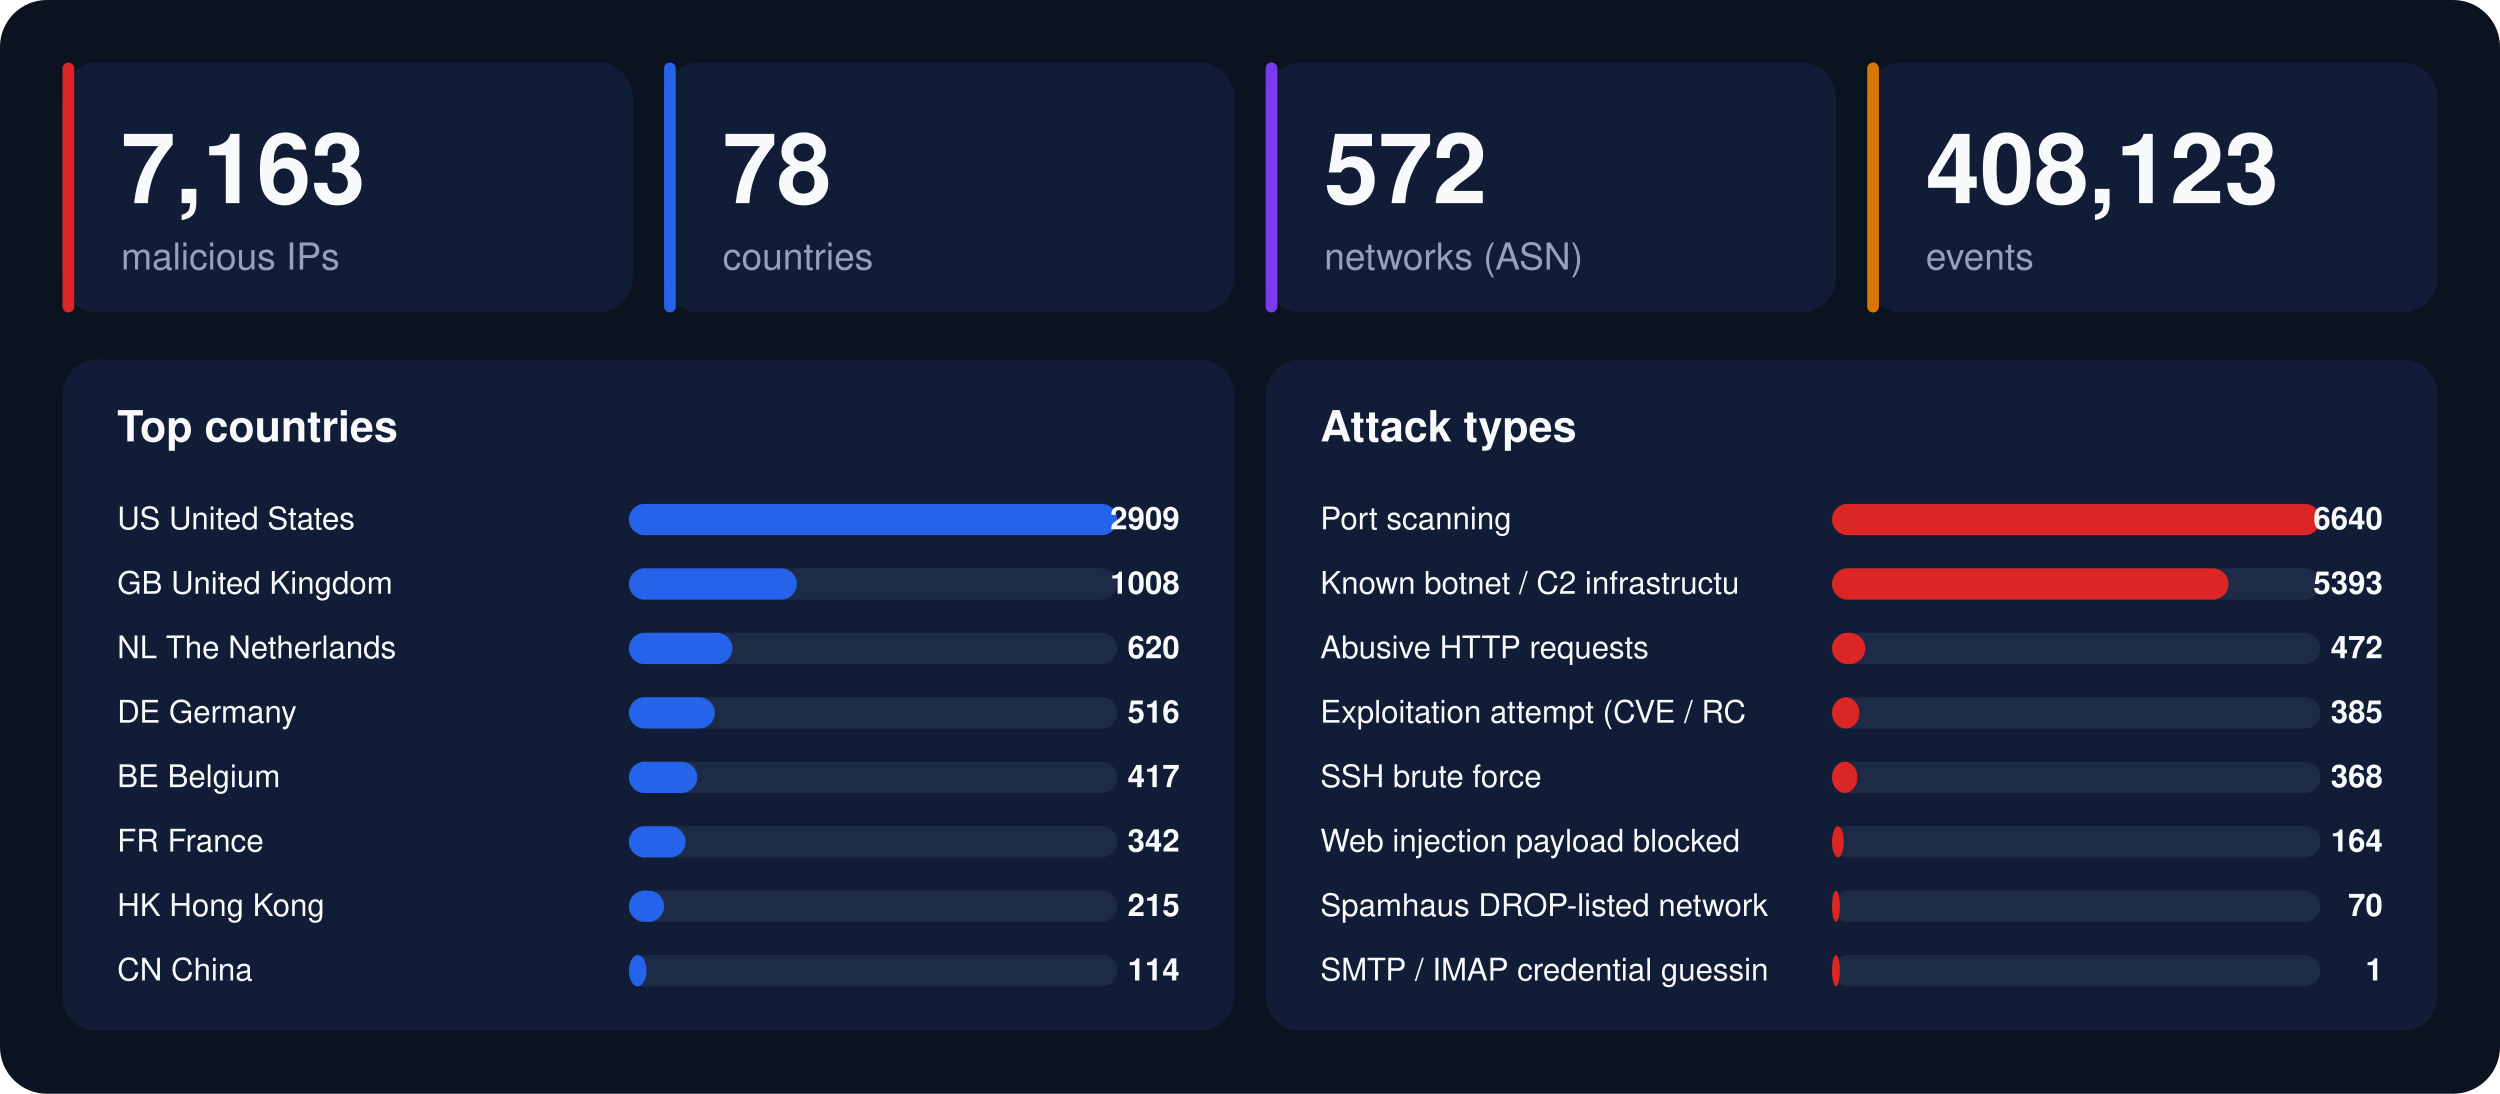
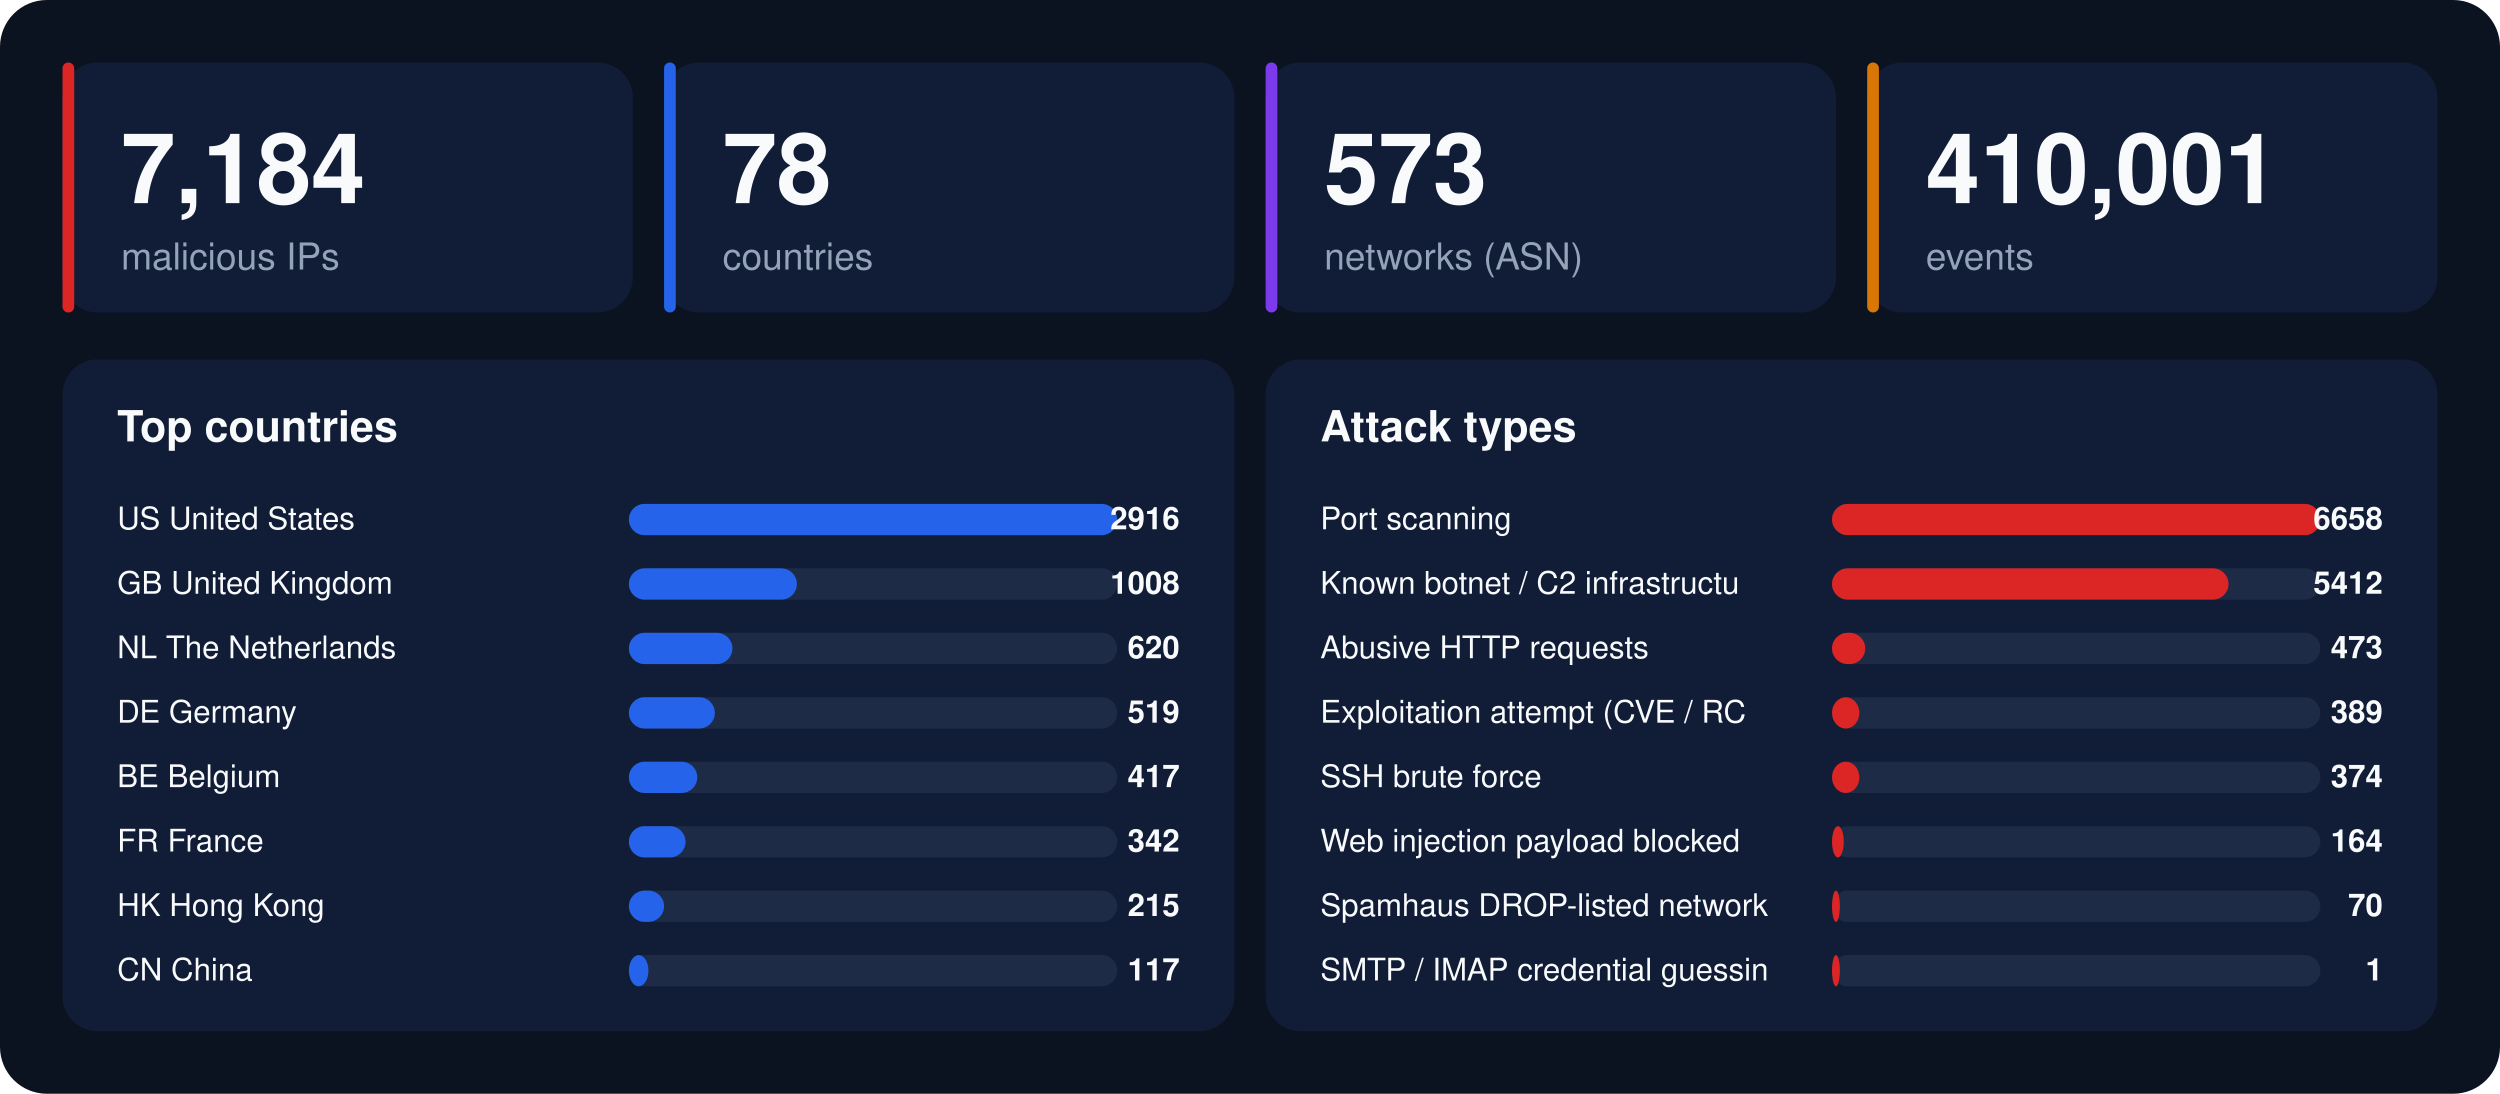
<svg xmlns="http://www.w3.org/2000/svg" width="1280" height="560" viewBox="0 0 1280 560" font-family="-apple-system,BlinkMacSystemFont,'Segoe UI',Helvetica,Arial,sans-serif">
  <rect width="1280" height="560" rx="24" fill="#0b1220" />
  <rect x="32" y="32" width="292" height="128" rx="18" fill="#111d36" />
  <rect x="32" y="32" width="6" height="128" rx="3" fill="#dc2626" />
-   <text x="62" y="104" font-size="50" font-weight="800" fill="#f8fafc">7,163</text>
+   <text x="62" y="104" font-size="50" font-weight="800" fill="#f8fafc">7,184</text>
  <text x="62" y="138" font-size="19" fill="#94a3b8">malicious IPs</text>
  <rect x="340" y="32" width="292" height="128" rx="18" fill="#111d36" />
  <rect x="340" y="32" width="6" height="128" rx="3" fill="#2563eb" />
  <text x="370" y="104" font-size="50" font-weight="800" fill="#f8fafc">78</text>
  <text x="370" y="138" font-size="19" fill="#94a3b8">countries</text>
  <rect x="648" y="32" width="292" height="128" rx="18" fill="#111d36" />
  <rect x="648" y="32" width="6" height="128" rx="3" fill="#7c3aed" />
-   <text x="678" y="104" font-size="50" font-weight="800" fill="#f8fafc">572</text>
+   <text x="678" y="104" font-size="50" font-weight="800" fill="#f8fafc">573</text>
  <text x="678" y="138" font-size="19" fill="#94a3b8">networks (ASN)</text>
  <rect x="956" y="32" width="292" height="128" rx="18" fill="#111d36" />
  <rect x="956" y="32" width="6" height="128" rx="3" fill="#d97706" />
-   <text x="986" y="104" font-size="50" font-weight="800" fill="#f8fafc">408,123</text>
+   <text x="986" y="104" font-size="50" font-weight="800" fill="#f8fafc">410,001</text>
  <text x="986" y="138" font-size="19" fill="#94a3b8">events</text>
  <rect x="32" y="184" width="600" height="344" rx="18" fill="#111d36" />
  <text x="60" y="226" font-size="22" font-weight="700" fill="#f8fafc">Top countries</text>
  <text x="60" y="271" font-size="16" fill="#f8fafc">US  United States</text>
  <rect x="322" y="258" width="250" height="16" rx="8" fill="#1e2b47" />
  <rect x="322" y="258" width="250" height="16" rx="8" fill="#2563eb" />
-   <text x="604" y="271" font-size="16" font-weight="700" text-anchor="end" fill="#f8fafc">2909</text>
+   <text x="604" y="271" font-size="16" font-weight="700" text-anchor="end" fill="#f8fafc">2916</text>
  <text x="60" y="304" font-size="16" fill="#f8fafc">GB  United Kingdom</text>
  <rect x="322" y="291" width="250" height="16" rx="8" fill="#1e2b47" />
  <rect x="322" y="291" width="86" height="16" rx="8" fill="#2563eb" />
  <text x="604" y="304" font-size="16" font-weight="700" text-anchor="end" fill="#f8fafc">1008</text>
  <text x="60" y="337" font-size="16" fill="#f8fafc">NL  The Netherlands</text>
  <rect x="322" y="324" width="250" height="16" rx="8" fill="#1e2b47" />
  <rect x="322" y="324" width="53" height="16" rx="8" fill="#2563eb" />
  <text x="604" y="337" font-size="16" font-weight="700" text-anchor="end" fill="#f8fafc">620</text>
  <text x="60" y="370" font-size="16" fill="#f8fafc">DE  Germany</text>
  <rect x="322" y="357" width="250" height="16" rx="8" fill="#1e2b47" />
  <rect x="322" y="357" width="44" height="16" rx="8" fill="#2563eb" />
-   <text x="604" y="370" font-size="16" font-weight="700" text-anchor="end" fill="#f8fafc">516</text>
+   <text x="604" y="370" font-size="16" font-weight="700" text-anchor="end" fill="#f8fafc">519</text>
  <text x="60" y="403" font-size="16" fill="#f8fafc">BE  Belgium</text>
  <rect x="322" y="390" width="250" height="16" rx="8" fill="#1e2b47" />
  <rect x="322" y="390" width="35" height="16" rx="8" fill="#2563eb" />
  <text x="604" y="403" font-size="16" font-weight="700" text-anchor="end" fill="#f8fafc">417</text>
  <text x="60" y="436" font-size="16" fill="#f8fafc">FR  France</text>
  <rect x="322" y="423" width="250" height="16" rx="8" fill="#1e2b47" />
  <rect x="322" y="423" width="29" height="16" rx="8" fill="#2563eb" />
  <text x="604" y="436" font-size="16" font-weight="700" text-anchor="end" fill="#f8fafc">342</text>
  <text x="60" y="469" font-size="16" fill="#f8fafc">HK  Hong Kong</text>
  <rect x="322" y="456" width="250" height="16" rx="8" fill="#1e2b47" />
  <rect x="322" y="456" width="18" height="16" rx="8" fill="#2563eb" />
  <text x="604" y="469" font-size="16" font-weight="700" text-anchor="end" fill="#f8fafc">215</text>
  <text x="60" y="502" font-size="16" fill="#f8fafc">CN  China</text>
  <rect x="322" y="489" width="250" height="16" rx="8" fill="#1e2b47" />
-   <rect x="322" y="489" width="9" height="16" rx="8" fill="#2563eb" />
-   <text x="604" y="502" font-size="16" font-weight="700" text-anchor="end" fill="#f8fafc">114</text>
+   <rect x="322" y="489" width="10" height="16" rx="8" fill="#2563eb" />
+   <text x="604" y="502" font-size="16" font-weight="700" text-anchor="end" fill="#f8fafc">117</text>
  <rect x="648" y="184" width="600" height="344" rx="18" fill="#111d36" />
  <text x="676" y="226" font-size="22" font-weight="700" fill="#f8fafc">Attack types</text>
  <text x="676" y="271" font-size="16" fill="#f8fafc">Port scanning</text>
  <rect x="938" y="258" width="250" height="16" rx="8" fill="#1e2b47" />
  <rect x="938" y="258" width="250" height="16" rx="8" fill="#dc2626" />
-   <text x="1220" y="271" font-size="16" font-weight="700" text-anchor="end" fill="#f8fafc">6640</text>
+   <text x="1220" y="271" font-size="16" font-weight="700" text-anchor="end" fill="#f8fafc">6658</text>
  <text x="676" y="304" font-size="16" fill="#f8fafc">Known botnet / C2 infrastructu</text>
  <rect x="938" y="291" width="250" height="16" rx="8" fill="#1e2b47" />
  <rect x="938" y="291" width="203" height="16" rx="8" fill="#dc2626" />
-   <text x="1220" y="304" font-size="16" font-weight="700" text-anchor="end" fill="#f8fafc">5393</text>
+   <text x="1220" y="304" font-size="16" font-weight="700" text-anchor="end" fill="#f8fafc">5412</text>
  <text x="676" y="337" font-size="16" fill="#f8fafc">Abusive HTTP requests</text>
  <rect x="938" y="324" width="250" height="16" rx="8" fill="#1e2b47" />
  <rect x="938" y="324" width="17" height="16" rx="8" fill="#dc2626" />
-   <text x="1220" y="337" font-size="16" font-weight="700" text-anchor="end" fill="#f8fafc">472</text>
+   <text x="1220" y="337" font-size="16" font-weight="700" text-anchor="end" fill="#f8fafc">473</text>
  <text x="676" y="370" font-size="16" fill="#f8fafc">Exploitation attempt (CVE / RC</text>
  <rect x="938" y="357" width="250" height="16" rx="8" fill="#1e2b47" />
  <rect x="938" y="357" width="14" height="16" rx="8" fill="#dc2626" />
-   <text x="1220" y="370" font-size="16" font-weight="700" text-anchor="end" fill="#f8fafc">385</text>
+   <text x="1220" y="370" font-size="16" font-weight="700" text-anchor="end" fill="#f8fafc">389</text>
  <text x="676" y="403" font-size="16" fill="#f8fafc">SSH brute force</text>
  <rect x="938" y="390" width="250" height="16" rx="8" fill="#1e2b47" />
-   <rect x="938" y="390" width="13" height="16" rx="8" fill="#dc2626" />
-   <text x="1220" y="403" font-size="16" font-weight="700" text-anchor="end" fill="#f8fafc">368</text>
+   <rect x="938" y="390" width="14" height="16" rx="8" fill="#dc2626" />
+   <text x="1220" y="403" font-size="16" font-weight="700" text-anchor="end" fill="#f8fafc">374</text>
  <text x="676" y="436" font-size="16" fill="#f8fafc">Web injection payload blocked </text>
  <rect x="938" y="423" width="250" height="16" rx="8" fill="#1e2b47" />
  <rect x="938" y="423" width="6" height="16" rx="8" fill="#dc2626" />
  <text x="1220" y="436" font-size="16" font-weight="700" text-anchor="end" fill="#f8fafc">164</text>
  <text x="676" y="469" font-size="16" fill="#f8fafc">Spamhaus DROP-listed network</text>
  <rect x="938" y="456" width="250" height="16" rx="8" fill="#1e2b47" />
  <rect x="938" y="456" width="4" height="16" rx="8" fill="#dc2626" />
  <text x="1220" y="469" font-size="16" font-weight="700" text-anchor="end" fill="#f8fafc">70</text>
  <text x="676" y="502" font-size="16" fill="#f8fafc">SMTP / IMAP credential guessin</text>
  <rect x="938" y="489" width="250" height="16" rx="8" fill="#1e2b47" />
  <rect x="938" y="489" width="4" height="16" rx="8" fill="#dc2626" />
  <text x="1220" y="502" font-size="16" font-weight="700" text-anchor="end" fill="#f8fafc">1</text>
</svg>
